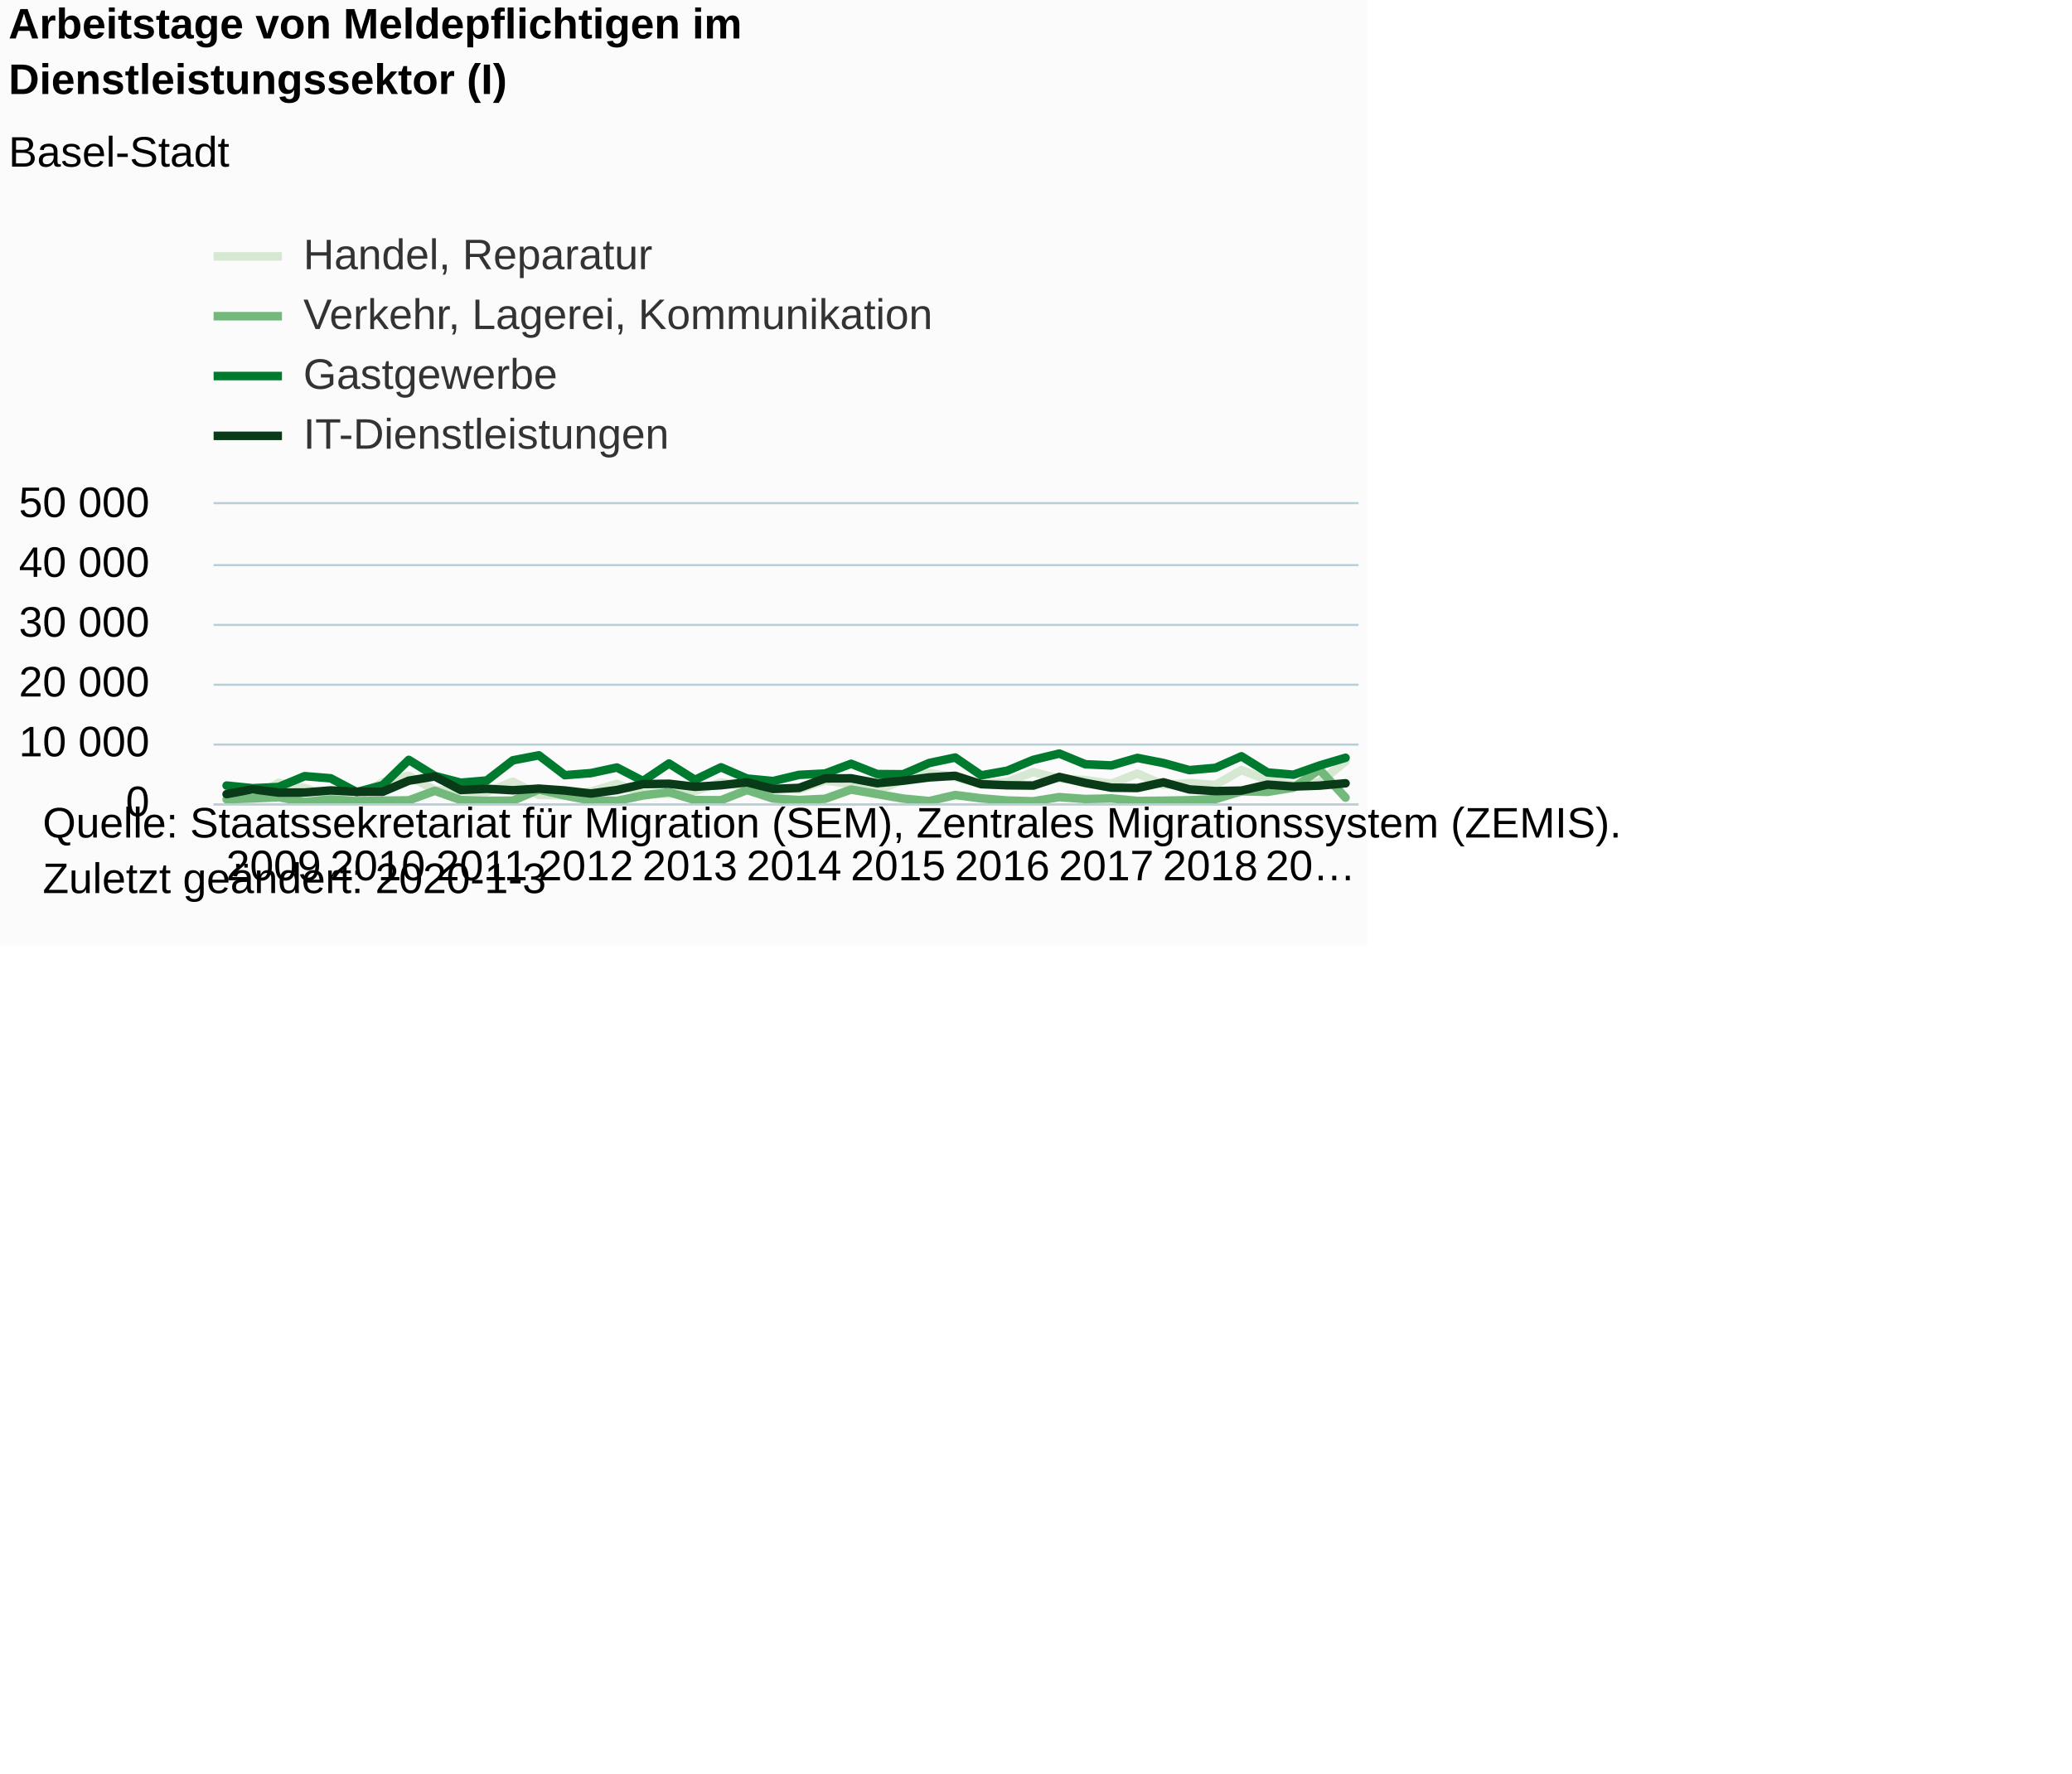
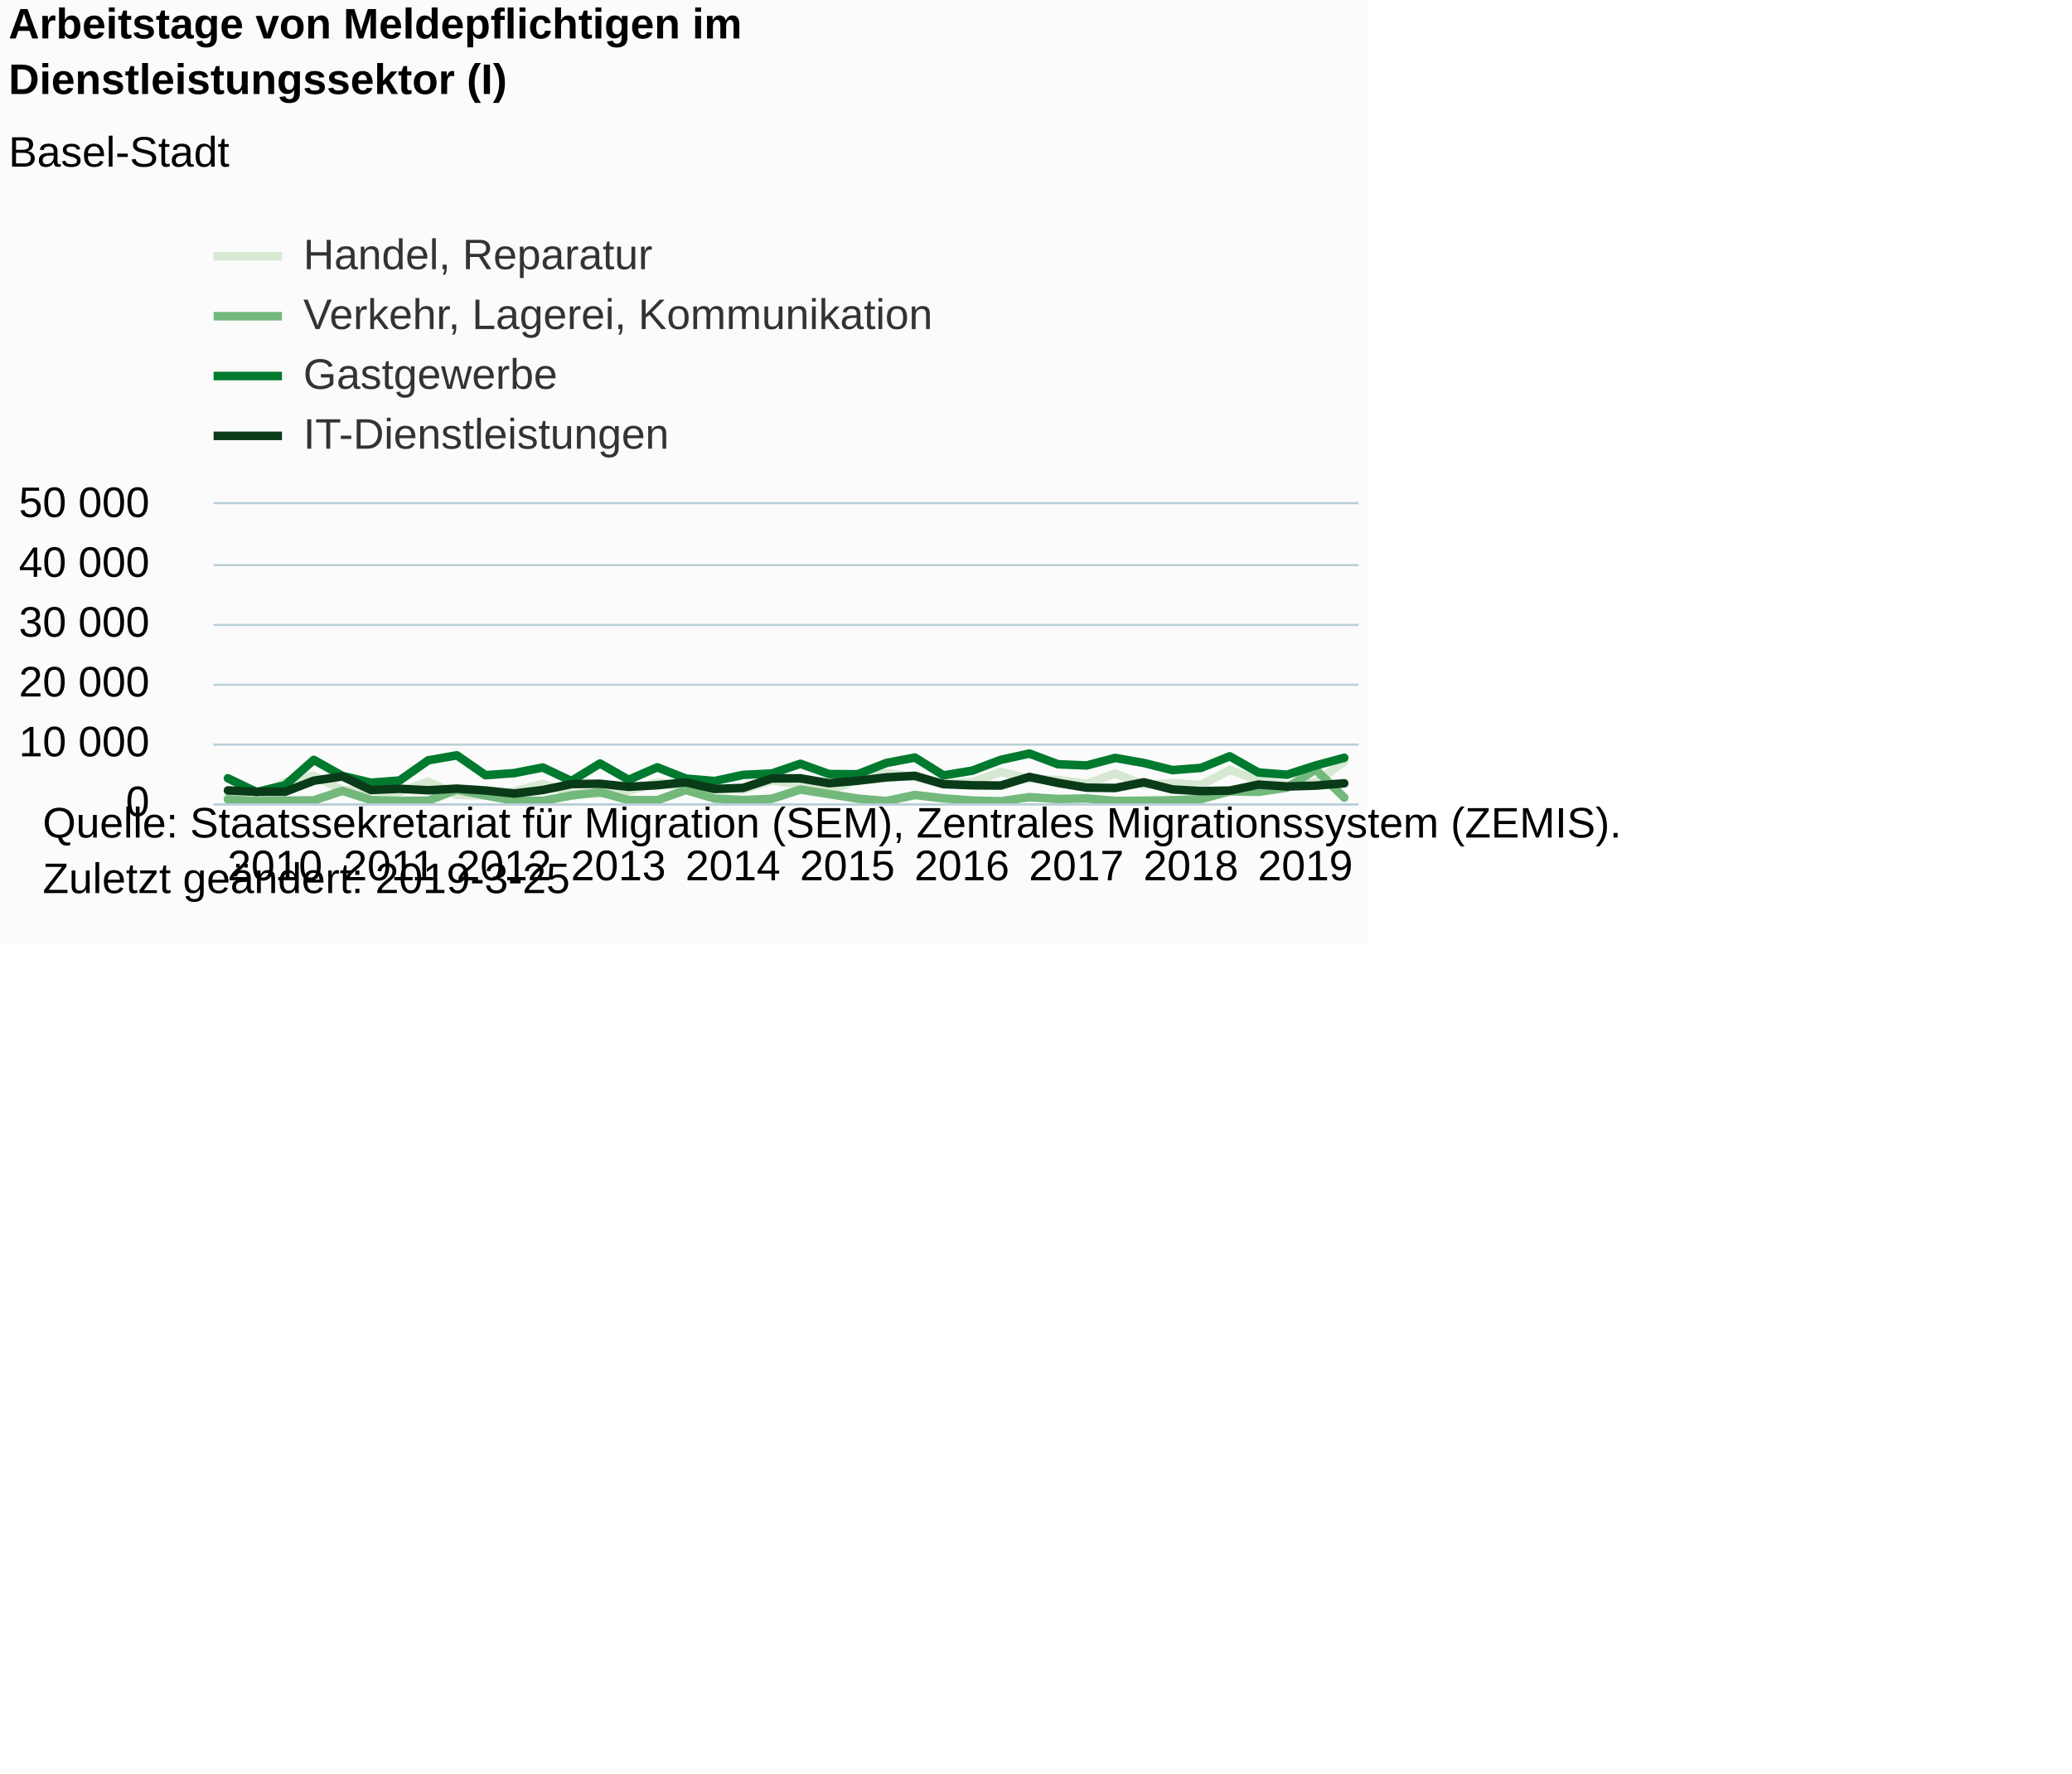
<svg xmlns="http://www.w3.org/2000/svg" version="1.1" class="highcharts-root" style="font-family:Arial;font-size:12px;" viewBox="0 0 485 415">
  <defs>
-     <clipPath id="highcharts-oukdf63-6">
+     <clipPath id="highcharts-c7fcu9h-6">
      <rect x="0" y="0" width="268" height="70" fill="none" />
    </clipPath>
-     <clipPath id="highcharts-oukdf63-7">
+     <clipPath id="highcharts-c7fcu9h-7">
      <rect x="0" y="0" width="268" height="70" fill="none" />
    </clipPath>
  </defs>
  <rect fill="#fbfbfb" class="highcharts-background" x="0" y="0" width="320" height="221" rx="0" ry="0" />
  <rect fill="none" class="highcharts-plot-background" x="50" y="118" width="268" height="70" />
  <g class="highcharts-pane-group" data-z-index="0" />
  <g class="highcharts-grid highcharts-xaxis-grid " data-z-index="1">
    <path fill="none" data-z-index="1" class="highcharts-grid-line" d="M 52.5 118 L 52.5 188" opacity="1" />
-     <path fill="none" data-z-index="1" class="highcharts-grid-line" d="M 76.5 118 L 76.5 188" opacity="1" />
-     <path fill="none" data-z-index="1" class="highcharts-grid-line" d="M 101.5 118 L 101.5 188" opacity="1" />
-     <path fill="none" data-z-index="1" class="highcharts-grid-line" d="M 125.5 118 L 125.5 188" opacity="1" />
-     <path fill="none" data-z-index="1" class="highcharts-grid-line" d="M 150.5 118 L 150.5 188" opacity="1" />
-     <path fill="none" data-z-index="1" class="highcharts-grid-line" d="M 174.5 118 L 174.5 188" opacity="1" />
-     <path fill="none" data-z-index="1" class="highcharts-grid-line" d="M 198.5 118 L 198.5 188" opacity="1" />
-     <path fill="none" data-z-index="1" class="highcharts-grid-line" d="M 223.5 118 L 223.5 188" opacity="1" />
-     <path fill="none" data-z-index="1" class="highcharts-grid-line" d="M 247.5 118 L 247.5 188" opacity="1" />
-     <path fill="none" data-z-index="1" class="highcharts-grid-line" d="M 271.5 118 L 271.5 188" opacity="1" />
-     <path fill="none" data-z-index="1" class="highcharts-grid-line" d="M 296.5 118 L 296.5 188" opacity="1" />
+     <path fill="none" data-z-index="1" class="highcharts-grid-line" d="M 79.5 118 L 79.5 188" opacity="1" />
+     <path fill="none" data-z-index="1" class="highcharts-grid-line" d="M 106.5 118 L 106.5 188" opacity="1" />
+     <path fill="none" data-z-index="1" class="highcharts-grid-line" d="M 133.5 118 L 133.5 188" opacity="1" />
+     <path fill="none" data-z-index="1" class="highcharts-grid-line" d="M 160.5 118 L 160.5 188" opacity="1" />
+     <path fill="none" data-z-index="1" class="highcharts-grid-line" d="M 186.5 118 L 186.5 188" opacity="1" />
+     <path fill="none" data-z-index="1" class="highcharts-grid-line" d="M 213.5 118 L 213.5 188" opacity="1" />
+     <path fill="none" data-z-index="1" class="highcharts-grid-line" d="M 240.5 118 L 240.5 188" opacity="1" />
+     <path fill="none" data-z-index="1" class="highcharts-grid-line" d="M 267.5 118 L 267.5 188" opacity="1" />
+     <path fill="none" data-z-index="1" class="highcharts-grid-line" d="M 294.5 118 L 294.5 188" opacity="1" />
  </g>
  <g class="highcharts-grid highcharts-yaxis-grid " data-z-index="1">
    <path fill="none" stroke="#B9CFD7" stroke-width="0.5" data-z-index="1" class="highcharts-grid-line" d="M 50 188.25 L 318 188.25" opacity="1" />
    <path fill="none" stroke="#B9CFD7" stroke-width="0.5" data-z-index="1" class="highcharts-grid-line" d="M 50 174.25 L 318 174.25" opacity="1" />
    <path fill="none" stroke="#B9CFD7" stroke-width="0.5" data-z-index="1" class="highcharts-grid-line" d="M 50 160.25 L 318 160.25" opacity="1" />
    <path fill="none" stroke="#B9CFD7" stroke-width="0.5" data-z-index="1" class="highcharts-grid-line" d="M 50 146.25 L 318 146.25" opacity="1" />
    <path fill="none" stroke="#B9CFD7" stroke-width="0.5" data-z-index="1" class="highcharts-grid-line" d="M 50 132.25 L 318 132.25" opacity="1" />
    <path fill="none" stroke="#B9CFD7" stroke-width="0.5" data-z-index="1" class="highcharts-grid-line" d="M 50 117.75 L 318 117.75" opacity="1" />
  </g>
  <rect fill="none" class="highcharts-plot-border" data-z-index="1" x="50" y="118" width="268" height="70" />
  <g class="highcharts-axis highcharts-xaxis " data-z-index="2">
    <path fill="none" class="highcharts-axis-line" stroke="#B9CFD7" stroke-width="0.5" data-z-index="7" d="M 50 188.25 L 318 188.25" />
  </g>
  <g class="highcharts-axis highcharts-yaxis " data-z-index="2">
    <path fill="none" class="highcharts-axis-line" data-z-index="7" d="M 50 118 L 50 188" />
  </g>
  <g class="highcharts-series-group" data-z-index="3">
-     <g data-z-index="0.1" class="highcharts-series highcharts-series-0 highcharts-line-series " transform="translate(50,118) scale(1 1)" clip-path="url(#highcharts-oukdf63-7)">
-       <path fill="none" d="M 3.045 68.027 L 9.136 68.726 L 15.227 65.185 L 21.318 66.41 L 27.409 68.432 L 33.5 68.45 L 39.591 65.045 L 45.682 63.546 L 51.773 66.909 L 57.864 67.059 L 63.955 67.358 L 70.045 64.938 L 76.136 68.022 L 82.227 68.141 L 88.318 67.257 L 94.409 65.443 L 100.5 67.649 L 106.591 67.775 L 112.682 67.095 L 118.773 65.128 L 124.864 66.013 L 130.955 66.676 L 137.045 66.772 L 143.136 64.666 L 149.227 65.5 L 155.318 67.087 L 161.409 64.456 L 167.5 62.895 L 173.591 63.871 L 179.682 65.446 L 185.773 65.009 L 191.864 62.671 L 197.955 64.233 L 204.045 64.557 L 210.136 65.409 L 216.227 63.024 L 222.318 65.677 L 228.409 65.244 L 234.5 65.71 L 240.591 62.209 L 246.682 64.532 L 252.773 65.776 L 258.864 65.079 L 264.955 60.217" class="highcharts-graph" data-z-index="1" stroke="#D7E8D2" stroke-width="2" stroke-linejoin="round" stroke-linecap="round" />
+     <g data-z-index="0.1" class="highcharts-series highcharts-series-0 highcharts-line-series " transform="translate(50,118) scale(1 1)" clip-path="url(#highcharts-c7fcu9h-7)">
+       <path fill="none" d="M 3.35 68.432 L 10.05 68.45 L 16.75 65.045 L 23.45 63.546 L 30.15 66.909 L 36.85 67.059 L 43.55 67.358 L 50.25 64.938 L 56.95 68.022 L 63.65 68.141 L 70.35 67.257 L 77.05 65.443 L 83.75 67.649 L 90.45 67.775 L 97.15 67.095 L 103.85 65.128 L 110.55 66.013 L 117.25 66.676 L 123.95 66.772 L 130.65 64.666 L 137.35 65.5 L 144.05 67.087 L 150.75 64.456 L 157.45 62.895 L 164.15 63.871 L 170.85 65.446 L 177.55 65.009 L 184.25 62.671 L 190.95 64.233 L 197.65 64.557 L 204.35 65.409 L 211.05 63.024 L 217.75 65.677 L 224.45 65.244 L 231.15 65.71 L 237.85 62.209 L 244.55 64.532 L 251.25 65.776 L 257.95 65.079 L 264.65 60.217" class="highcharts-graph" data-z-index="1" stroke="#D7E8D2" stroke-width="2" stroke-linejoin="round" stroke-linecap="round" />
    </g>
    <g data-z-index="0.1" class="highcharts-markers highcharts-series-0 highcharts-line-series " transform="translate(50,118) scale(1 1)" clip-path="none" />
-     <g data-z-index="0.1" class="highcharts-series highcharts-series-1 highcharts-line-series " transform="translate(50,118) scale(1 1)" clip-path="url(#highcharts-oukdf63-7)">
-       <path fill="none" d="M 3.045 69.049 L 9.136 68.862 L 15.227 68.564 L 21.318 69.667 L 27.409 69.096 L 33.5 69.495 L 39.591 69.369 L 45.682 69.304 L 51.773 67.07 L 57.864 69.229 L 63.955 69.411 L 70.045 69.364 L 76.136 66.776 L 82.227 68.172 L 88.318 69.348 L 94.409 69.413 L 100.5 68.16 L 106.591 67.382 L 112.682 69.237 L 118.773 69.268 L 124.864 66.879 L 130.955 68.869 L 137.045 69.226 L 143.136 68.937 L 149.227 66.776 L 155.318 67.83 L 161.409 68.891 L 167.5 69.468 L 173.591 68.055 L 179.682 68.832 L 185.773 69.341 L 191.864 69.52 L 197.955 68.543 L 204.045 68.989 L 210.136 68.853 L 216.227 69.44 L 222.318 69.387 L 228.409 69.278 L 234.5 69.009 L 240.591 67.18 L 246.682 67.312 L 252.773 66.331 L 258.864 62.08 L 264.955 68.664" class="highcharts-graph" data-z-index="1" stroke="#73B97C" stroke-width="2" stroke-linejoin="round" stroke-linecap="round" />
+     <g data-z-index="0.1" class="highcharts-series highcharts-series-1 highcharts-line-series " transform="translate(50,118) scale(1 1)" clip-path="url(#highcharts-c7fcu9h-7)">
+       <path fill="none" d="M 3.35 69.096 L 10.05 69.495 L 16.75 69.369 L 23.45 69.304 L 30.15 67.07 L 36.85 69.229 L 43.55 69.411 L 50.25 69.364 L 56.95 66.776 L 63.65 68.172 L 70.35 69.348 L 77.05 69.413 L 83.75 68.16 L 90.45 67.382 L 97.15 69.237 L 103.85 69.268 L 110.55 66.879 L 117.25 68.869 L 123.95 69.226 L 130.65 68.937 L 137.35 66.776 L 144.05 67.83 L 150.75 68.891 L 157.45 69.468 L 164.15 68.055 L 170.85 68.832 L 177.55 69.341 L 184.25 69.52 L 190.95 68.543 L 197.65 68.989 L 204.35 68.853 L 211.05 69.44 L 217.75 69.387 L 224.45 69.278 L 231.15 69.009 L 237.85 67.18 L 244.55 67.312 L 251.25 66.331 L 257.95 62.08 L 264.65 68.664" class="highcharts-graph" data-z-index="1" stroke="#73B97C" stroke-width="2" stroke-linejoin="round" stroke-linecap="round" />
    </g>
    <g data-z-index="0.1" class="highcharts-markers highcharts-series-1 highcharts-line-series " transform="translate(50,118) scale(1 1)" clip-path="none" />
-     <g data-z-index="0.1" class="highcharts-series highcharts-series-2 highcharts-line-series " transform="translate(50,118) scale(1 1)" clip-path="url(#highcharts-oukdf63-7)">
-       <path fill="none" d="M 3.045 65.839 L 9.136 66.461 L 15.227 66.17 L 21.318 63.638 L 27.409 64.141 L 33.5 67.358 L 39.591 65.757 L 45.682 59.829 L 51.773 63.588 L 57.864 65.17 L 63.955 64.649 L 70.045 59.934 L 76.136 58.766 L 82.227 63.409 L 88.318 62.927 L 94.409 61.614 L 100.5 64.77 L 106.591 60.677 L 112.682 64.499 L 118.773 61.569 L 124.864 64.203 L 130.955 64.786 L 137.045 63.339 L 143.136 63.018 L 149.227 60.742 L 155.318 63.147 L 161.409 63.195 L 167.5 60.563 L 173.591 59.282 L 179.682 63.451 L 185.773 62.36 L 191.864 59.825 L 197.955 58.352 L 204.045 60.855 L 210.136 61.132 L 216.227 59.371 L 222.318 60.56 L 228.409 62.227 L 234.5 61.701 L 240.591 58.995 L 246.682 62.776 L 252.773 63.301 L 258.864 61.145 L 264.955 59.339" class="highcharts-graph" data-z-index="1" stroke="#007A2F" stroke-width="2" stroke-linejoin="round" stroke-linecap="round" />
+     <g data-z-index="0.1" class="highcharts-series highcharts-series-2 highcharts-line-series " transform="translate(50,118) scale(1 1)" clip-path="url(#highcharts-c7fcu9h-7)">
+       <path fill="none" d="M 3.35 64.141 L 10.05 67.358 L 16.75 65.757 L 23.45 59.829 L 30.15 63.588 L 36.85 65.17 L 43.55 64.649 L 50.25 59.934 L 56.95 58.766 L 63.65 63.409 L 70.35 62.927 L 77.05 61.614 L 83.75 64.77 L 90.45 60.677 L 97.15 64.499 L 103.85 61.569 L 110.55 64.203 L 117.25 64.786 L 123.95 63.339 L 130.65 63.018 L 137.35 60.742 L 144.05 63.147 L 150.75 63.195 L 157.45 60.563 L 164.15 59.282 L 170.85 63.451 L 177.55 62.36 L 184.25 59.825 L 190.95 58.352 L 197.65 60.855 L 204.35 61.132 L 211.05 59.371 L 217.75 60.56 L 224.45 62.227 L 231.15 61.701 L 237.85 58.995 L 244.55 62.776 L 251.25 63.301 L 257.95 61.145 L 264.65 59.339" class="highcharts-graph" data-z-index="1" stroke="#007A2F" stroke-width="2" stroke-linejoin="round" stroke-linecap="round" />
    </g>
    <g data-z-index="0.1" class="highcharts-markers highcharts-series-2 highcharts-line-series " transform="translate(50,118) scale(1 1)" clip-path="none" />
-     <g data-z-index="0.1" class="highcharts-series highcharts-series-3 highcharts-line-series " transform="translate(50,118) scale(1 1)" clip-path="url(#highcharts-oukdf63-7)">
-       <path fill="none" d="M 3.045 67.845 L 9.136 66.704 L 15.227 67.491 L 21.318 67.463 L 27.409 66.982 L 33.5 67.29 L 39.591 67.291 L 45.682 64.705 L 51.773 63.704 L 57.864 66.877 L 63.955 66.592 L 70.045 66.942 L 76.136 66.559 L 82.227 66.996 L 88.318 67.707 L 94.409 66.886 L 100.5 65.506 L 106.591 65.416 L 112.682 66.128 L 118.773 65.764 L 124.864 65.078 L 130.955 66.634 L 137.045 66.387 L 143.136 64.173 L 149.227 64.148 L 155.318 65.293 L 161.409 64.711 L 167.5 63.93 L 173.591 63.557 L 179.682 65.519 L 185.773 65.775 L 191.864 65.838 L 197.955 63.825 L 204.045 65.225 L 210.136 66.331 L 216.227 66.406 L 222.318 65.079 L 228.409 66.744 L 234.5 67.136 L 240.591 67.018 L 246.682 65.615 L 252.773 66.063 L 258.864 65.855 L 264.955 65.31" class="highcharts-graph" data-z-index="1" stroke="#0A3B19" stroke-width="2" stroke-linejoin="round" stroke-linecap="round" />
+     <g data-z-index="0.1" class="highcharts-series highcharts-series-3 highcharts-line-series " transform="translate(50,118) scale(1 1)" clip-path="url(#highcharts-c7fcu9h-7)">
+       <path fill="none" d="M 3.35 66.982 L 10.05 67.29 L 16.75 67.291 L 23.45 64.705 L 30.15 63.704 L 36.85 66.877 L 43.55 66.592 L 50.25 66.942 L 56.95 66.559 L 63.65 66.996 L 70.35 67.707 L 77.05 66.886 L 83.75 65.506 L 90.45 65.416 L 97.15 66.128 L 103.85 65.764 L 110.55 65.078 L 117.25 66.634 L 123.95 66.387 L 130.65 64.173 L 137.35 64.148 L 144.05 65.293 L 150.75 64.711 L 157.45 63.93 L 164.15 63.557 L 170.85 65.519 L 177.55 65.775 L 184.25 65.838 L 190.95 63.825 L 197.65 65.225 L 204.35 66.331 L 211.05 66.406 L 217.75 65.079 L 224.45 66.744 L 231.15 67.136 L 237.85 67.018 L 244.55 65.615 L 251.25 66.063 L 257.95 65.855 L 264.65 65.31" class="highcharts-graph" data-z-index="1" stroke="#0A3B19" stroke-width="2" stroke-linejoin="round" stroke-linecap="round" />
    </g>
    <g data-z-index="0.1" class="highcharts-markers highcharts-series-3 highcharts-line-series " transform="translate(50,118) scale(1 1)" clip-path="none" />
  </g>
  <text x="2" text-anchor="start" class="highcharts-title" data-z-index="4" style="color:#000000;font-size:10px;font-weight:bold;fill:#000000;" y="9">
    <tspan>Arbeitstage von Meldepflichtigen im</tspan>
    <tspan dy="13" x="2">Dienstleistungssektor (I)</tspan>
  </text>
  <text x="2" text-anchor="start" class="highcharts-subtitle" data-z-index="4" style="color:#000000;font-size:10px;font-weight:normal;font-family:Arial;fill:#000000;" y="39">
    <tspan>Basel-Stadt</tspan>
  </text>
  <g class="highcharts-legend" data-z-index="7" transform="translate(50,55)">
    <rect fill="none" class="highcharts-legend-box" rx="0" ry="0" x="0" y="0" width="178" height="51" visibility="visible" />
    <g data-z-index="1">
      <g>
        <g class="highcharts-legend-item highcharts-line-series highcharts-color-undefined highcharts-series-0" data-z-index="1" transform="translate(0,-5)">
          <path fill="none" d="M 0 10 L 16 10" class="highcharts-graph" stroke="#D7E8D2" stroke-width="2" />
          <text x="21" style="color:#333333;font-size:10px;font-weight:normal;cursor:pointer;fill:#333333;" text-anchor="start" data-z-index="2" y="13">
            <tspan>Handel, Reparatur</tspan>
          </text>
        </g>
        <g class="highcharts-legend-item highcharts-line-series highcharts-color-undefined highcharts-series-1" data-z-index="1" transform="translate(0,9)">
          <path fill="none" d="M 0 10 L 16 10" class="highcharts-graph" stroke="#73B97C" stroke-width="2" />
          <text x="21" y="13" style="color:#333333;font-size:10px;font-weight:normal;cursor:pointer;fill:#333333;" text-anchor="start" data-z-index="2">
            <tspan>Verkehr, Lagerei, Kommunikation</tspan>
          </text>
        </g>
        <g class="highcharts-legend-item highcharts-line-series highcharts-color-undefined highcharts-series-2" data-z-index="1" transform="translate(0,23)">
          <path fill="none" d="M 0 10 L 16 10" class="highcharts-graph" stroke="#007A2F" stroke-width="2" />
          <text x="21" y="13" style="color:#333333;font-size:10px;font-weight:normal;cursor:pointer;fill:#333333;" text-anchor="start" data-z-index="2">
            <tspan>Gastgewerbe</tspan>
          </text>
        </g>
        <g class="highcharts-legend-item highcharts-line-series highcharts-color-undefined highcharts-series-3" data-z-index="1" transform="translate(0,37)">
          <path fill="none" d="M 0 10 L 16 10" class="highcharts-graph" stroke="#0A3B19" stroke-width="2" />
          <text x="21" y="13" style="color:#333333;font-size:10px;font-weight:normal;cursor:pointer;fill:#333333;" text-anchor="start" data-z-index="2">
            <tspan>IT-Dienstleistungen</tspan>
          </text>
        </g>
      </g>
    </g>
  </g>
  <g class="highcharts-axis-labels highcharts-xaxis-labels " data-z-index="7">
-     <text x="64.045" style="color:#000000;cursor:default;font-size:10px;white-space:nowrap;fill:#000000;" text-anchor="middle" transform="translate(0,0)" y="206" opacity="1">2009</text>
-     <text x="88.409" style="color:#000000;cursor:default;font-size:10px;white-space:nowrap;fill:#000000;" text-anchor="middle" transform="translate(0,0)" y="206" opacity="1">2010</text>
-     <text x="112.773" style="color:#000000;cursor:default;font-size:10px;white-space:nowrap;fill:#000000;" text-anchor="middle" transform="translate(0,0)" y="206" opacity="1">2011</text>
-     <text x="137.136" style="color:#000000;cursor:default;font-size:10px;white-space:nowrap;fill:#000000;" text-anchor="middle" transform="translate(0,0)" y="206" opacity="1">2012</text>
-     <text x="161.5" style="color:#000000;cursor:default;font-size:10px;white-space:nowrap;fill:#000000;" text-anchor="middle" transform="translate(0,0)" y="206" opacity="1">2013</text>
-     <text x="185.864" style="color:#000000;cursor:default;font-size:10px;white-space:nowrap;fill:#000000;" text-anchor="middle" transform="translate(0,0)" y="206" opacity="1">2014</text>
-     <text x="210.227" style="color:#000000;cursor:default;font-size:10px;white-space:nowrap;fill:#000000;" text-anchor="middle" transform="translate(0,0)" y="206" opacity="1">2015</text>
-     <text x="234.591" style="color:#000000;cursor:default;font-size:10px;white-space:nowrap;fill:#000000;" text-anchor="middle" transform="translate(0,0)" y="206" opacity="1">2016</text>
-     <text x="258.955" style="color:#000000;cursor:default;font-size:10px;white-space:nowrap;fill:#000000;" text-anchor="middle" transform="translate(0,0)" y="206" opacity="1">2017</text>
-     <text x="283.318" style="color:#000000;cursor:default;font-size:10px;white-space:nowrap;fill:#000000;" text-anchor="middle" transform="translate(0,0)" y="206" opacity="1">2018</text>
-     <text x="306.75" style="color:#000000;cursor:default;font-size:10px;white-space:nowrap;fill:#000000;" text-anchor="middle" transform="translate(0,0)" y="206" opacity="1">
-       <tspan>20…</tspan>
-     </text>
+     <text x="64.35" style="color:#000000;cursor:default;font-size:10px;white-space:nowrap;fill:#000000;" text-anchor="middle" transform="translate(0,0)" y="206" opacity="1">2010</text>
+     <text x="91.15" style="color:#000000;cursor:default;font-size:10px;white-space:nowrap;fill:#000000;" text-anchor="middle" transform="translate(0,0)" y="206" opacity="1">2011</text>
+     <text x="117.95" style="color:#000000;cursor:default;font-size:10px;white-space:nowrap;fill:#000000;" text-anchor="middle" transform="translate(0,0)" y="206" opacity="1">2012</text>
+     <text x="144.75" style="color:#000000;cursor:default;font-size:10px;white-space:nowrap;fill:#000000;" text-anchor="middle" transform="translate(0,0)" y="206" opacity="1">2013</text>
+     <text x="171.55" style="color:#000000;cursor:default;font-size:10px;white-space:nowrap;fill:#000000;" text-anchor="middle" transform="translate(0,0)" y="206" opacity="1">2014</text>
+     <text x="198.35" style="color:#000000;cursor:default;font-size:10px;white-space:nowrap;fill:#000000;" text-anchor="middle" transform="translate(0,0)" y="206" opacity="1">2015</text>
+     <text x="225.15" style="color:#000000;cursor:default;font-size:10px;white-space:nowrap;fill:#000000;" text-anchor="middle" transform="translate(0,0)" y="206" opacity="1">2016</text>
+     <text x="251.95" style="color:#000000;cursor:default;font-size:10px;white-space:nowrap;fill:#000000;" text-anchor="middle" transform="translate(0,0)" y="206" opacity="1">2017</text>
+     <text x="278.75" style="color:#000000;cursor:default;font-size:10px;white-space:nowrap;fill:#000000;" text-anchor="middle" transform="translate(0,0)" y="206" opacity="1">2018</text>
+     <text x="305.55" style="color:#000000;cursor:default;font-size:10px;white-space:nowrap;fill:#000000;" text-anchor="middle" transform="translate(0,0)" y="206" opacity="1">2019</text>
  </g>
  <g class="highcharts-axis-labels highcharts-yaxis-labels " data-z-index="7">
    <text x="35" style="color:#000000;cursor:default;font-size:10;fill:#000000;" text-anchor="end" transform="translate(0,0)" y="191" opacity="1">0</text>
    <text x="35" style="color:#000000;cursor:default;font-size:10;fill:#000000;" text-anchor="end" transform="translate(0,0)" y="177" opacity="1">
      <tspan>10 000</tspan>
    </text>
    <text x="35" style="color:#000000;cursor:default;font-size:10;fill:#000000;" text-anchor="end" transform="translate(0,0)" y="163" opacity="1">
      <tspan>20 000</tspan>
    </text>
    <text x="35" style="color:#000000;cursor:default;font-size:10;fill:#000000;" text-anchor="end" transform="translate(0,0)" y="149" opacity="1">
      <tspan>30 000</tspan>
    </text>
    <text x="35" style="color:#000000;cursor:default;font-size:10;fill:#000000;" text-anchor="end" transform="translate(0,0)" y="135" opacity="1">
      <tspan>40 000</tspan>
    </text>
    <text x="35" style="color:#000000;cursor:default;font-size:10;fill:#000000;" text-anchor="end" transform="translate(0,0)" y="121" opacity="1">
      <tspan>50 000</tspan>
    </text>
  </g>
  <text x="10" class="highcharts-credits" text-anchor="start" data-z-index="8" style="cursor:default;color:#000000;font-size:10px;fill:#000000;" y="196">
    <tspan>Quelle: Staatssekretariat für Migration (SEM), Zentrales Migrationssystem (ZEMIS).</tspan>
-     <tspan x="10" dy="13">Zuletzt geändert: 2020-1-3</tspan>
+     <tspan x="10" dy="13">Zuletzt geändert: 2019-3-25</tspan>
  </text>
</svg>
